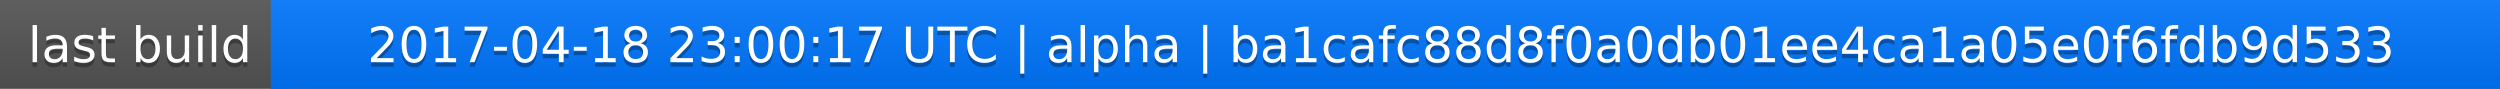
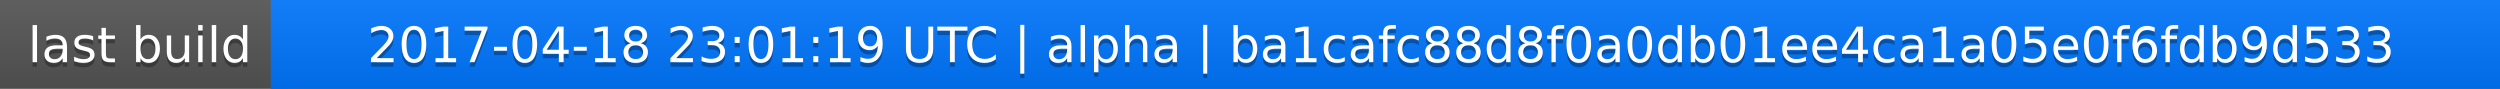
<svg xmlns="http://www.w3.org/2000/svg" width="563" height="20">
  <linearGradient id="a" x2="0" y2="100%">
    <stop offset="0" stop-color="#bbb" stop-opacity=".1" />
    <stop offset="1" stop-opacity=".1" />
  </linearGradient>
  <rect rx="0" width="563" height="20" fill="#555" />
  <rect rx="0" x="61" width="502" height="20" fill="#07f" />
  <path fill="#07f" d="M61 0h4v20h-4z" />
  <rect rx="0" width="563" height="20" fill="url(#a)" />
  <g fill="#fff" text-anchor="middle" font-family="DejaVu Sans,Verdana,Geneva,sans-serif" font-size="11">
    <text x="31.5" y="15" fill="#010101" fill-opacity=".3">last build</text>
    <text x="31.5" y="14">last build</text>
-     <text x="311" y="15" fill="#010101" fill-opacity=".3">2017-04-18 23:00:17 UTC | alpha | ba1cafc88d8f0a0db01ee4ca1a05e0f6fdb9d533</text>
-     <text x="311" y="14">2017-04-18 23:00:17 UTC | alpha | ba1cafc88d8f0a0db01ee4ca1a05e0f6fdb9d533</text>
+     <text x="311" y="15" fill="#010101" fill-opacity=".3">2017-04-18 23:01:19 UTC | alpha | ba1cafc88d8f0a0db01ee4ca1a05e0f6fdb9d533</text>
+     <text x="311" y="14">2017-04-18 23:01:19 UTC | alpha | ba1cafc88d8f0a0db01ee4ca1a05e0f6fdb9d533</text>
  </g>
</svg>
